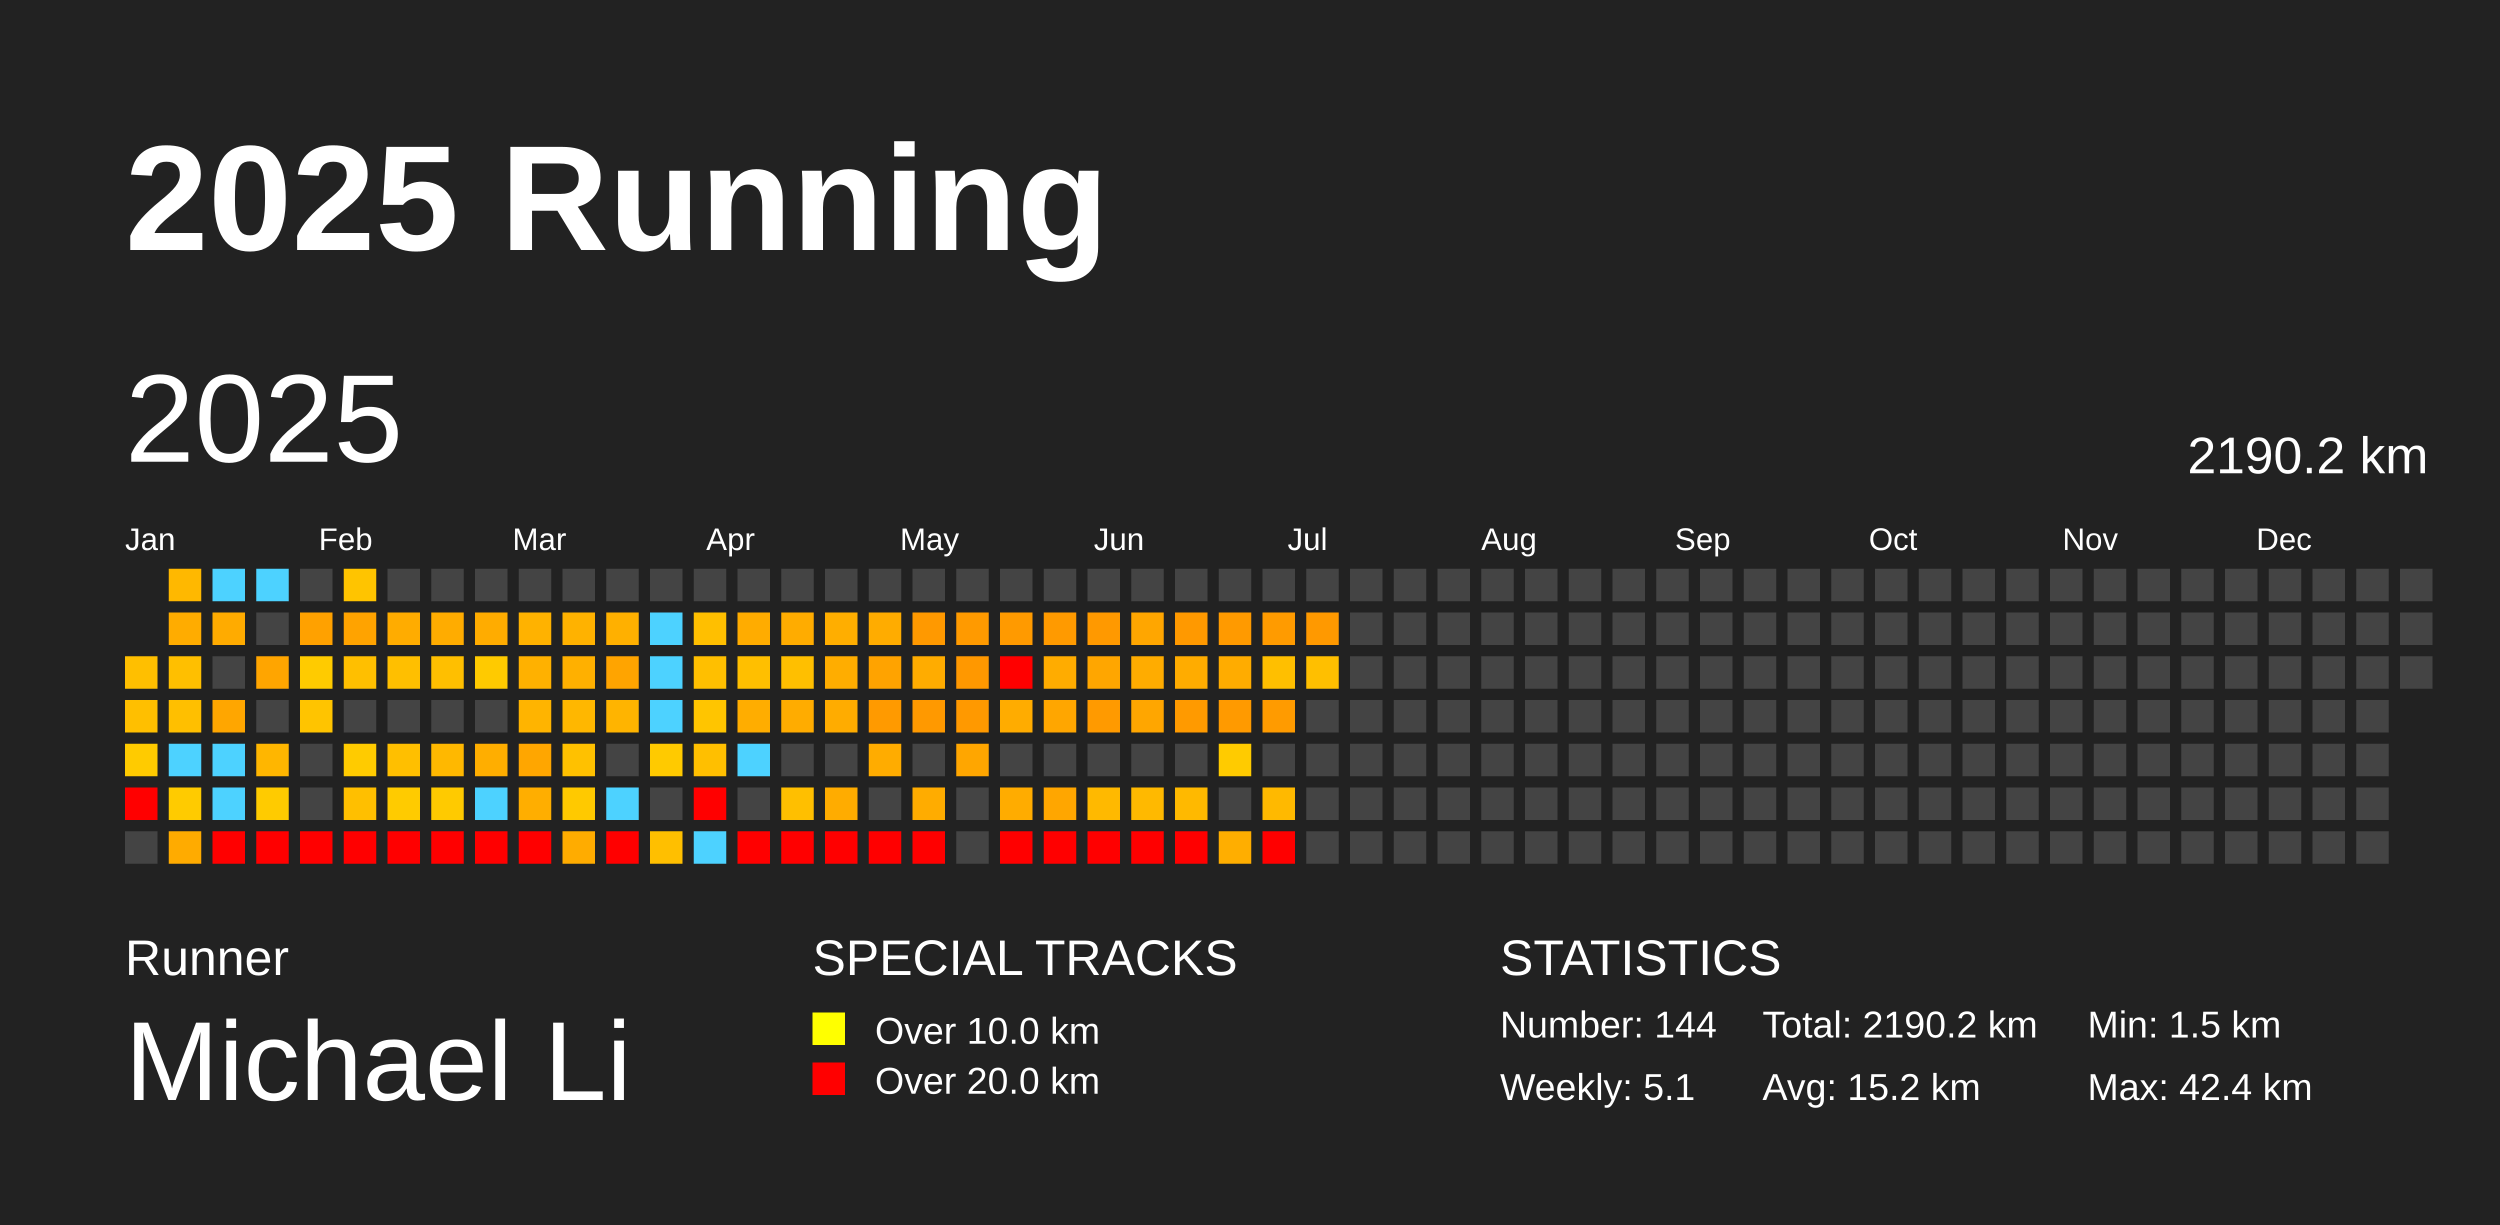
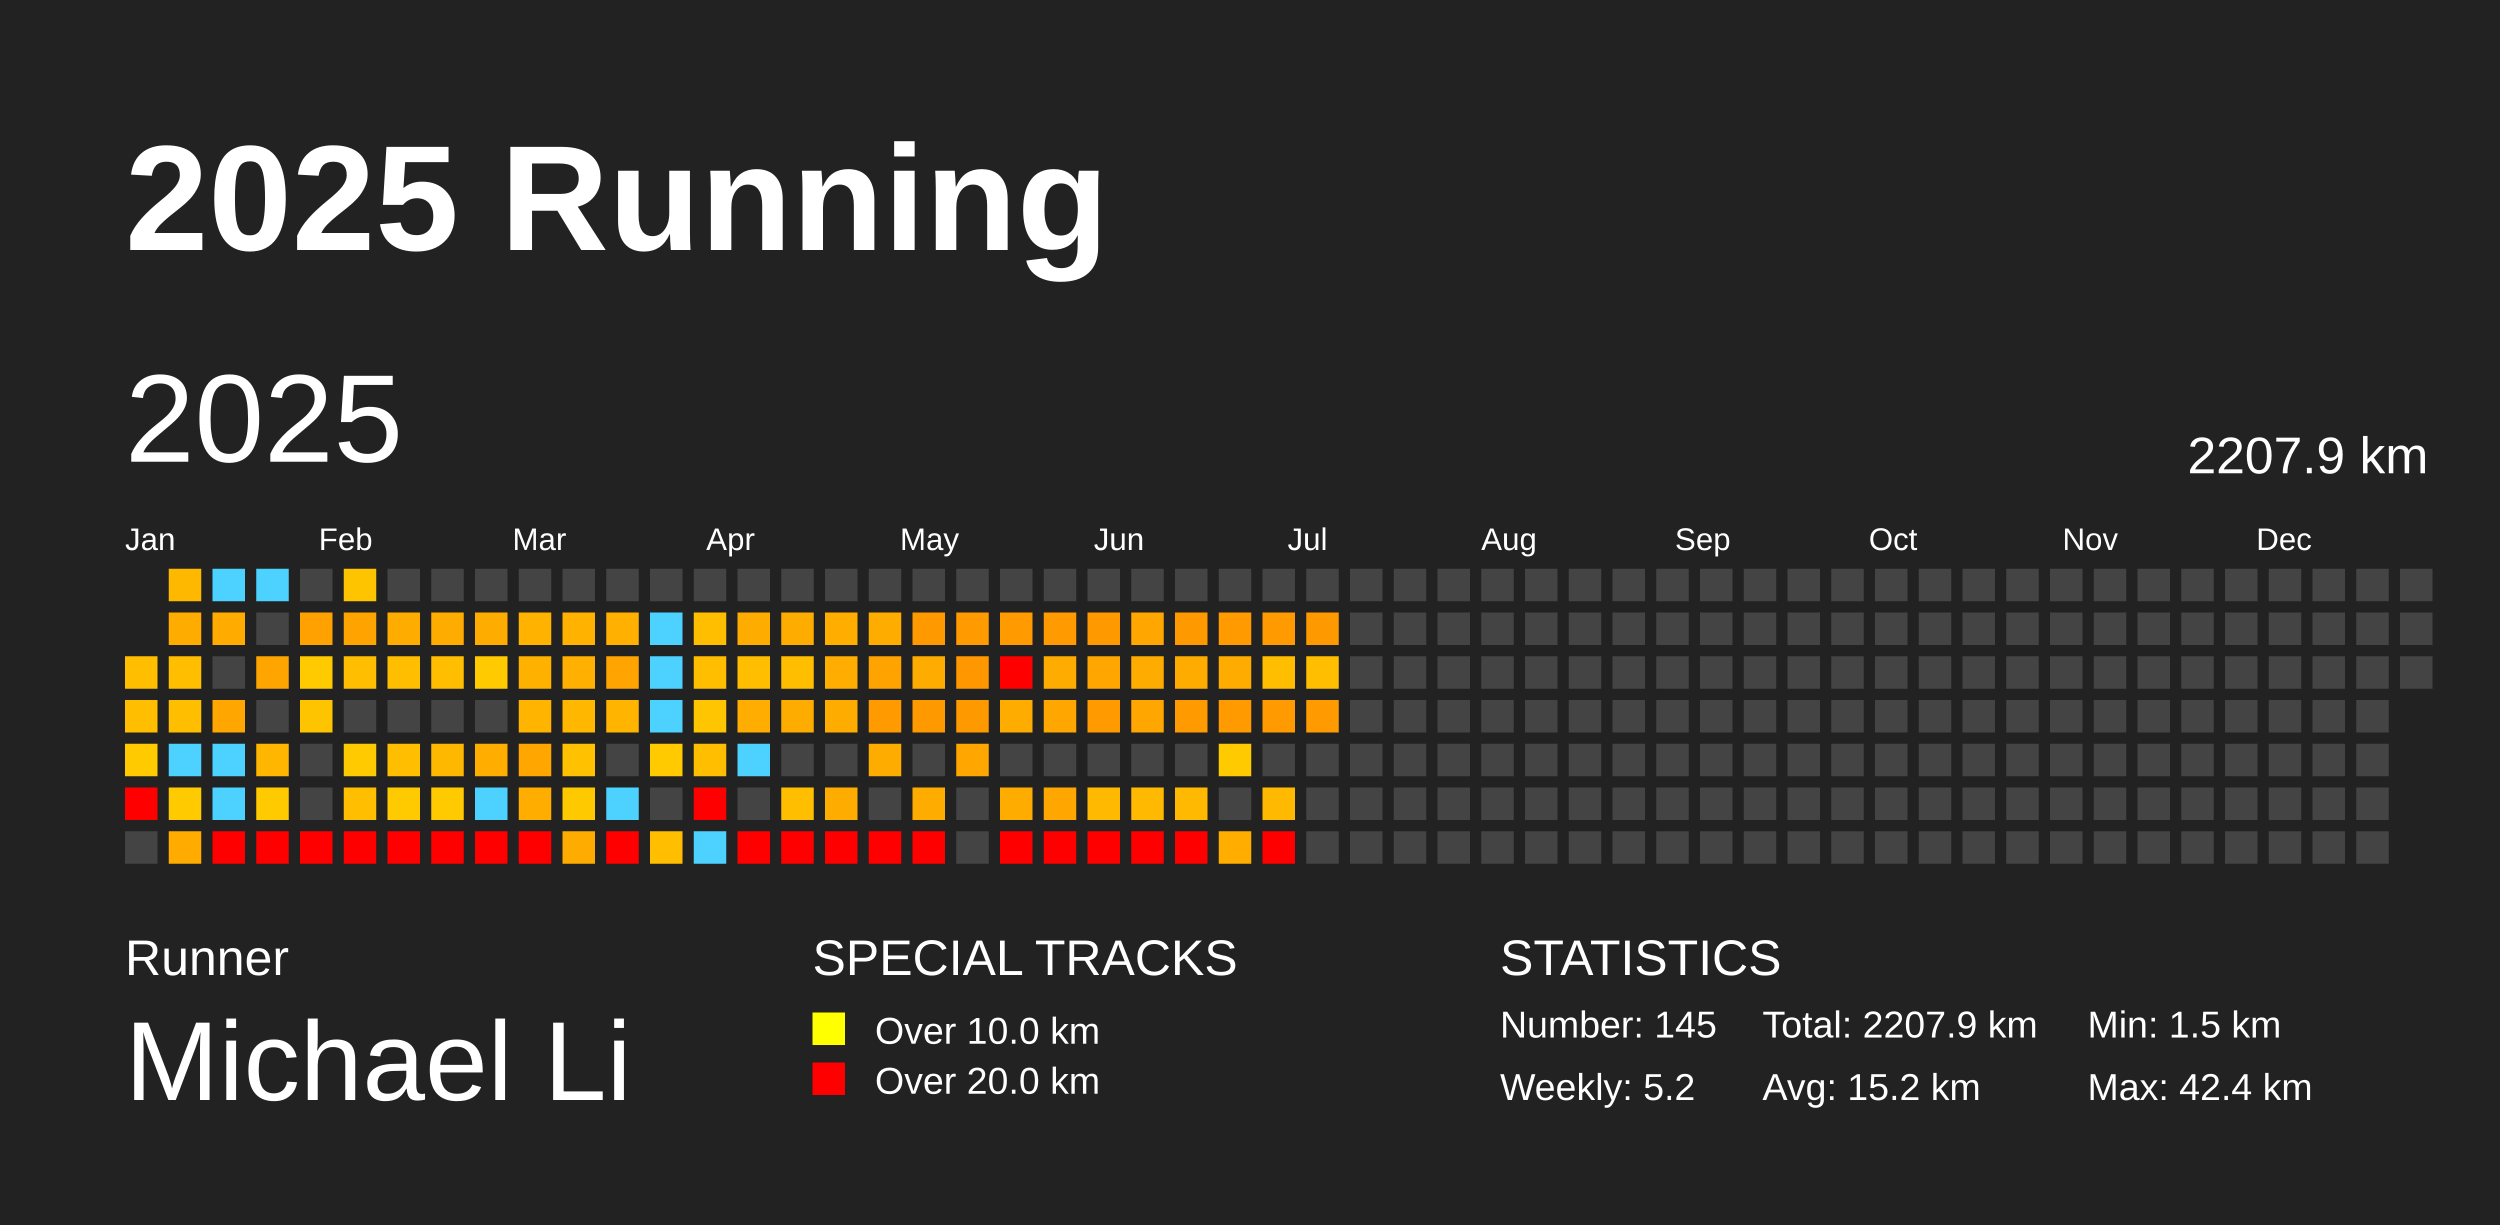
<svg xmlns="http://www.w3.org/2000/svg" baseProfile="full" height="98mm" version="1.1" viewBox="0,0,200,98" width="200mm">
  <defs />
  <rect fill="#222222" height="98" width="200" x="0" y="0" />
  <text fill="#FFFFFF" style="font-size:12px; font-family:Arial; font-weight:bold;" x="10" y="20">2025 Running</text>
  <text fill="#FFFFFF" style="font-size:4px; font-family:Arial" x="10" y="78">Runner</text>
  <text fill="#FFFFFF" style="font-size:9px; font-family:Arial" x="10" y="88">Michael Li</text>
  <text fill="#FFFFFF" style="font-size:4px; font-family:Arial" x="65" y="78">SPECIAL TRACKS</text>
  <rect fill="yellow" height="2.6" width="2.6" x="65" y="81" />
  <text fill="#FFFFFF" style="font-size:3px; font-family:Arial" x="70" y="83.5">Over 10.0 km</text>
  <rect fill="red" height="2.6" width="2.6" x="65" y="85" />
  <text fill="#FFFFFF" style="font-size:3px; font-family:Arial" x="70" y="87.5">Over 20.0 km</text>
  <text fill="#FFFFFF" style="font-size:4px; font-family:Arial" x="120" y="78">STATISTICS</text>
-   <text fill="#FFFFFF" style="font-size:3px; font-family:Arial" x="120" y="83">Number: 144</text>
-   <text fill="#FFFFFF" style="font-size:3px; font-family:Arial" x="120" y="88">Weekly: 5.1</text>
-   <text fill="#FFFFFF" style="font-size:3px; font-family:Arial" x="141" y="83">Total: 2190.2 km</text>
+   <text fill="#FFFFFF" style="font-size:3px; font-family:Arial" x="120" y="83">Number: 145</text>
+   <text fill="#FFFFFF" style="font-size:3px; font-family:Arial" x="120" y="88">Weekly: 5.2</text>
+   <text fill="#FFFFFF" style="font-size:3px; font-family:Arial" x="141" y="83">Total: 2207.9 km</text>
  <text fill="#FFFFFF" style="font-size:3px; font-family:Arial" x="141" y="88">Avg: 15.2 km</text>
  <text fill="#FFFFFF" style="font-size:3px; font-family:Arial" x="167" y="83">Min: 1.5 km</text>
  <text fill="#FFFFFF" style="font-size:3px; font-family:Arial" x="167" y="88">Max: 42.4 km</text>
  <text dominant-baseline="hanging" fill="#FFFFFF" style="font-size:10.0px; font-family:Arial;" x="10" y="30">2025</text>
-   <text dominant-baseline="hanging" fill="#FFFFFF" style="font-size:4.125px; font-family:Arial;" x="175" y="35">2190.2 km</text>
+   <text dominant-baseline="hanging" fill="#FFFFFF" style="font-size:4.125px; font-family:Arial;" x="175" y="35">2207.9 km</text>
  <text fill="#FFFFFF" style="font-size:2.5px; font-family:Arial" x="10.0" y="44">Jan</text>
  <text fill="#FFFFFF" style="font-size:2.5px; font-family:Arial" x="25.5" y="44">Feb</text>
  <text fill="#FFFFFF" style="font-size:2.5px; font-family:Arial" x="41.0" y="44">Mar</text>
  <text fill="#FFFFFF" style="font-size:2.5px; font-family:Arial" x="56.5" y="44">Apr</text>
  <text fill="#FFFFFF" style="font-size:2.5px; font-family:Arial" x="72.0" y="44">May</text>
  <text fill="#FFFFFF" style="font-size:2.5px; font-family:Arial" x="87.5" y="44">Jun</text>
  <text fill="#FFFFFF" style="font-size:2.5px; font-family:Arial" x="103.0" y="44">Jul</text>
  <text fill="#FFFFFF" style="font-size:2.5px; font-family:Arial" x="118.5" y="44">Aug</text>
  <text fill="#FFFFFF" style="font-size:2.5px; font-family:Arial" x="134.0" y="44">Sep</text>
  <text fill="#FFFFFF" style="font-size:2.5px; font-family:Arial" x="149.5" y="44">Oct</text>
  <text fill="#FFFFFF" style="font-size:2.5px; font-family:Arial" x="165.0" y="44">Nov</text>
  <text fill="#FFFFFF" style="font-size:2.5px; font-family:Arial" x="180.5" y="44">Dec</text>
  <rect fill="#ffbf00" height="2.6" width="2.6" x="10.0" y="52.5" />
  <rect fill="#ffbf00" height="2.6" width="2.6" x="10.0" y="56.0" />
  <rect fill="#ffcb00" height="2.6" width="2.6" x="10.0" y="59.5" />
  <rect fill="red" height="2.6" width="2.6" x="10.0" y="63.0" />
  <rect fill="#444444" height="2.6" width="2.6" x="10.0" y="66.5" />
  <rect fill="#ffb800" height="2.6" width="2.6" x="13.5" y="45.5" />
  <rect fill="#ffac00" height="2.6" width="2.6" x="13.5" y="49.0" />
  <rect fill="#ffbf00" height="2.6" width="2.6" x="13.5" y="52.5" />
  <rect fill="#ffbf00" height="2.6" width="2.6" x="13.5" y="56.0" />
  <rect fill="#4dd2ff" height="2.6" width="2.6" x="13.5" y="59.5" />
  <rect fill="#ffcb00" height="2.6" width="2.6" x="13.5" y="63.0" />
  <rect fill="#ffab00" height="2.6" width="2.6" x="13.5" y="66.5" />
  <rect fill="#4dd2ff" height="2.6" width="2.6" x="17.0" y="45.5" />
  <rect fill="#ffab00" height="2.6" width="2.6" x="17.0" y="49.0" />
  <rect fill="#444444" height="2.6" width="2.6" x="17.0" y="52.5" />
  <rect fill="#ffa600" height="2.6" width="2.6" x="17.0" y="56.0" />
  <rect fill="#4dd2ff" height="2.6" width="2.6" x="17.0" y="59.5" />
  <rect fill="#4dd2ff" height="2.6" width="2.6" x="17.0" y="63.0" />
  <rect fill="red" height="2.6" width="2.6" x="17.0" y="66.5" />
  <rect fill="#4dd2ff" height="2.6" width="2.6" x="20.5" y="45.5" />
  <rect fill="#444444" height="2.6" width="2.6" x="20.5" y="49.0" />
  <rect fill="#ffa500" height="2.6" width="2.6" x="20.5" y="52.5" />
  <rect fill="#444444" height="2.6" width="2.6" x="20.5" y="56.0" />
  <rect fill="#ffb600" height="2.6" width="2.6" x="20.5" y="59.5" />
  <rect fill="#ffcb00" height="2.6" width="2.6" x="20.5" y="63.0" />
  <rect fill="red" height="2.6" width="2.6" x="20.5" y="66.5" />
  <rect fill="#444444" height="2.6" width="2.6" x="24.0" y="45.5" />
  <rect fill="#ffa100" height="2.6" width="2.6" x="24.0" y="49.0" />
  <rect fill="#ffcb00" height="2.6" width="2.6" x="24.0" y="52.5" />
  <rect fill="#ffc400" height="2.6" width="2.6" x="24.0" y="56.0" />
  <rect fill="#444444" height="2.6" width="2.6" x="24.0" y="59.5" />
  <rect fill="#444444" height="2.6" width="2.6" x="24.0" y="63.0" />
  <rect fill="red" height="2.6" width="2.6" x="24.0" y="66.5" />
  <rect fill="#ffc400" height="2.6" width="2.6" x="27.5" y="45.5" />
  <rect fill="#ffa300" height="2.6" width="2.6" x="27.5" y="49.0" />
  <rect fill="#ffbf00" height="2.6" width="2.6" x="27.5" y="52.5" />
  <rect fill="#444444" height="2.6" width="2.6" x="27.5" y="56.0" />
  <rect fill="#ffcb00" height="2.6" width="2.6" x="27.5" y="59.5" />
  <rect fill="#ffbf00" height="2.6" width="2.6" x="27.5" y="63.0" />
  <rect fill="red" height="2.6" width="2.6" x="27.5" y="66.5" />
  <rect fill="#444444" height="2.6" width="2.6" x="31.0" y="45.5" />
  <rect fill="#ffac00" height="2.6" width="2.6" x="31.0" y="49.0" />
  <rect fill="#ffbf00" height="2.6" width="2.6" x="31.0" y="52.5" />
  <rect fill="#444444" height="2.6" width="2.6" x="31.0" y="56.0" />
  <rect fill="#ffbf00" height="2.6" width="2.6" x="31.0" y="59.5" />
  <rect fill="#ffcb00" height="2.6" width="2.6" x="31.0" y="63.0" />
  <rect fill="red" height="2.6" width="2.6" x="31.0" y="66.5" />
  <rect fill="#444444" height="2.6" width="2.6" x="34.5" y="45.5" />
  <rect fill="#ffac00" height="2.6" width="2.6" x="34.5" y="49.0" />
  <rect fill="#ffbf00" height="2.6" width="2.6" x="34.5" y="52.5" />
  <rect fill="#444444" height="2.6" width="2.6" x="34.5" y="56.0" />
  <rect fill="#ffb800" height="2.6" width="2.6" x="34.5" y="59.5" />
  <rect fill="#ffca00" height="2.6" width="2.6" x="34.5" y="63.0" />
  <rect fill="red" height="2.6" width="2.6" x="34.5" y="66.5" />
  <rect fill="#444444" height="2.6" width="2.6" x="38.0" y="45.5" />
  <rect fill="#ffac00" height="2.6" width="2.6" x="38.0" y="49.0" />
  <rect fill="#ffca00" height="2.6" width="2.6" x="38.0" y="52.5" />
  <rect fill="#444444" height="2.6" width="2.6" x="38.0" y="56.0" />
  <rect fill="#ffae00" height="2.6" width="2.6" x="38.0" y="59.5" />
  <rect fill="#4dd2ff" height="2.6" width="2.6" x="38.0" y="63.0" />
  <rect fill="red" height="2.6" width="2.6" x="38.0" y="66.5" />
  <rect fill="#444444" height="2.6" width="2.6" x="41.5" y="45.5" />
  <rect fill="#ffb200" height="2.6" width="2.6" x="41.5" y="49.0" />
  <rect fill="#ffb100" height="2.6" width="2.6" x="41.5" y="52.5" />
  <rect fill="#ffb400" height="2.6" width="2.6" x="41.5" y="56.0" />
  <rect fill="#ffa600" height="2.6" width="2.6" x="41.5" y="59.5" />
  <rect fill="#ffae00" height="2.6" width="2.6" x="41.5" y="63.0" />
  <rect fill="red" height="2.6" width="2.6" x="41.5" y="66.5" />
  <rect fill="#444444" height="2.6" width="2.6" x="45.0" y="45.5" />
  <rect fill="#ffb200" height="2.6" width="2.6" x="45.0" y="49.0" />
  <rect fill="#ffb000" height="2.6" width="2.6" x="45.0" y="52.5" />
  <rect fill="#ffb700" height="2.6" width="2.6" x="45.0" y="56.0" />
  <rect fill="#ffc100" height="2.6" width="2.6" x="45.0" y="59.5" />
  <rect fill="#ffc900" height="2.6" width="2.6" x="45.0" y="63.0" />
  <rect fill="#ffac00" height="2.6" width="2.6" x="45.0" y="66.5" />
  <rect fill="#444444" height="2.6" width="2.6" x="48.5" y="45.5" />
  <rect fill="#ffb000" height="2.6" width="2.6" x="48.5" y="49.0" />
  <rect fill="#ffa400" height="2.6" width="2.6" x="48.5" y="52.5" />
  <rect fill="#ffb400" height="2.6" width="2.6" x="48.5" y="56.0" />
  <rect fill="#444444" height="2.6" width="2.6" x="48.5" y="59.5" />
  <rect fill="#4dd2ff" height="2.6" width="2.6" x="48.5" y="63.0" />
  <rect fill="red" height="2.6" width="2.6" x="48.5" y="66.5" />
  <rect fill="#444444" height="2.6" width="2.6" x="52.0" y="45.5" />
  <rect fill="#4dd2ff" height="2.6" width="2.6" x="52.0" y="49.0" />
  <rect fill="#4dd2ff" height="2.6" width="2.6" x="52.0" y="52.5" />
  <rect fill="#4dd2ff" height="2.6" width="2.6" x="52.0" y="56.0" />
  <rect fill="#ffca00" height="2.6" width="2.6" x="52.0" y="59.5" />
  <rect fill="#444444" height="2.6" width="2.6" x="52.0" y="63.0" />
  <rect fill="#ffbf00" height="2.6" width="2.6" x="52.0" y="66.5" />
  <rect fill="#444444" height="2.6" width="2.6" x="55.5" y="45.5" />
  <rect fill="#ffbf00" height="2.6" width="2.6" x="55.5" y="49.0" />
  <rect fill="#ffbf00" height="2.6" width="2.6" x="55.5" y="52.5" />
  <rect fill="#ffc500" height="2.6" width="2.6" x="55.5" y="56.0" />
  <rect fill="#ffbf00" height="2.6" width="2.6" x="55.5" y="59.5" />
  <rect fill="red" height="2.6" width="2.6" x="55.5" y="63.0" />
  <rect fill="#4dd2ff" height="2.6" width="2.6" x="55.5" y="66.5" />
  <rect fill="#444444" height="2.6" width="2.6" x="59.0" y="45.5" />
  <rect fill="#ffac00" height="2.6" width="2.6" x="59.0" y="49.0" />
  <rect fill="#ffbf00" height="2.6" width="2.6" x="59.0" y="52.5" />
  <rect fill="#ffad00" height="2.6" width="2.6" x="59.0" y="56.0" />
  <rect fill="#4dd2ff" height="2.6" width="2.6" x="59.0" y="59.5" />
  <rect fill="#444444" height="2.6" width="2.6" x="59.0" y="63.0" />
  <rect fill="red" height="2.6" width="2.6" x="59.0" y="66.5" />
  <rect fill="#444444" height="2.6" width="2.6" x="62.5" y="45.5" />
  <rect fill="#ffac00" height="2.6" width="2.6" x="62.5" y="49.0" />
  <rect fill="#ffbf00" height="2.6" width="2.6" x="62.5" y="52.5" />
  <rect fill="#ffac00" height="2.6" width="2.6" x="62.5" y="56.0" />
  <rect fill="#444444" height="2.6" width="2.6" x="62.5" y="59.5" />
  <rect fill="#ffbf00" height="2.6" width="2.6" x="62.5" y="63.0" />
  <rect fill="red" height="2.6" width="2.6" x="62.5" y="66.5" />
  <rect fill="#444444" height="2.6" width="2.6" x="66.0" y="45.5" />
  <rect fill="#ffae00" height="2.6" width="2.6" x="66.0" y="49.0" />
  <rect fill="#ffad00" height="2.6" width="2.6" x="66.0" y="52.5" />
  <rect fill="#ffac00" height="2.6" width="2.6" x="66.0" y="56.0" />
  <rect fill="#444444" height="2.6" width="2.6" x="66.0" y="59.5" />
  <rect fill="#ffac00" height="2.6" width="2.6" x="66.0" y="63.0" />
  <rect fill="red" height="2.6" width="2.6" x="66.0" y="66.5" />
  <rect fill="#444444" height="2.6" width="2.6" x="69.5" y="45.5" />
  <rect fill="#ffac00" height="2.6" width="2.6" x="69.5" y="49.0" />
  <rect fill="#ffa300" height="2.6" width="2.6" x="69.5" y="52.5" />
  <rect fill="#ff9a00" height="2.6" width="2.6" x="69.5" y="56.0" />
  <rect fill="#ffac00" height="2.6" width="2.6" x="69.5" y="59.5" />
  <rect fill="#444444" height="2.6" width="2.6" x="69.5" y="63.0" />
  <rect fill="red" height="2.6" width="2.6" x="69.5" y="66.5" />
  <rect fill="#444444" height="2.6" width="2.6" x="73.0" y="45.5" />
  <rect fill="#ff9900" height="2.6" width="2.6" x="73.0" y="49.0" />
  <rect fill="#ffac00" height="2.6" width="2.6" x="73.0" y="52.5" />
  <rect fill="#ff9900" height="2.6" width="2.6" x="73.0" y="56.0" />
  <rect fill="#444444" height="2.6" width="2.6" x="73.0" y="59.5" />
  <rect fill="#ffac00" height="2.6" width="2.6" x="73.0" y="63.0" />
  <rect fill="red" height="2.6" width="2.6" x="73.0" y="66.5" />
  <rect fill="#444444" height="2.6" width="2.6" x="76.5" y="45.5" />
  <rect fill="#ff9a00" height="2.6" width="2.6" x="76.5" y="49.0" />
  <rect fill="#ff9800" height="2.6" width="2.6" x="76.5" y="52.5" />
  <rect fill="#ff9900" height="2.6" width="2.6" x="76.5" y="56.0" />
  <rect fill="#ffa600" height="2.6" width="2.6" x="76.5" y="59.5" />
  <rect fill="#444444" height="2.6" width="2.6" x="76.5" y="63.0" />
  <rect fill="#444444" height="2.6" width="2.6" x="76.5" y="66.5" />
  <rect fill="#444444" height="2.6" width="2.6" x="80.0" y="45.5" />
  <rect fill="#ff9a00" height="2.6" width="2.6" x="80.0" y="49.0" />
  <rect fill="red" height="2.6" width="2.6" x="80.0" y="52.5" />
  <rect fill="#ffac00" height="2.6" width="2.6" x="80.0" y="56.0" />
  <rect fill="#444444" height="2.6" width="2.6" x="80.0" y="59.5" />
  <rect fill="#ffac00" height="2.6" width="2.6" x="80.0" y="63.0" />
  <rect fill="red" height="2.6" width="2.6" x="80.0" y="66.5" />
  <rect fill="#444444" height="2.6" width="2.6" x="83.5" y="45.5" />
  <rect fill="#ff9a00" height="2.6" width="2.6" x="83.5" y="49.0" />
  <rect fill="#ffac00" height="2.6" width="2.6" x="83.5" y="52.5" />
  <rect fill="#ffa600" height="2.6" width="2.6" x="83.5" y="56.0" />
  <rect fill="#444444" height="2.6" width="2.6" x="83.5" y="59.5" />
  <rect fill="#ffa600" height="2.6" width="2.6" x="83.5" y="63.0" />
  <rect fill="red" height="2.6" width="2.6" x="83.5" y="66.5" />
  <rect fill="#444444" height="2.6" width="2.6" x="87.0" y="45.5" />
  <rect fill="#ff9900" height="2.6" width="2.6" x="87.0" y="49.0" />
  <rect fill="#ffa600" height="2.6" width="2.6" x="87.0" y="52.5" />
  <rect fill="#ff9a00" height="2.6" width="2.6" x="87.0" y="56.0" />
  <rect fill="#444444" height="2.6" width="2.6" x="87.0" y="59.5" />
  <rect fill="#ffb900" height="2.6" width="2.6" x="87.0" y="63.0" />
  <rect fill="red" height="2.6" width="2.6" x="87.0" y="66.5" />
  <rect fill="#444444" height="2.6" width="2.6" x="90.5" y="45.5" />
  <rect fill="#ffa600" height="2.6" width="2.6" x="90.5" y="49.0" />
  <rect fill="#ffac00" height="2.6" width="2.6" x="90.5" y="52.5" />
  <rect fill="#ffa600" height="2.6" width="2.6" x="90.5" y="56.0" />
  <rect fill="#444444" height="2.6" width="2.6" x="90.5" y="59.5" />
  <rect fill="#ffb900" height="2.6" width="2.6" x="90.5" y="63.0" />
  <rect fill="red" height="2.6" width="2.6" x="90.5" y="66.5" />
  <rect fill="#444444" height="2.6" width="2.6" x="94.0" y="45.5" />
  <rect fill="#ff9900" height="2.6" width="2.6" x="94.0" y="49.0" />
  <rect fill="#ffac00" height="2.6" width="2.6" x="94.0" y="52.5" />
  <rect fill="#ff9a00" height="2.6" width="2.6" x="94.0" y="56.0" />
  <rect fill="#444444" height="2.6" width="2.6" x="94.0" y="59.5" />
  <rect fill="#ffb900" height="2.6" width="2.6" x="94.0" y="63.0" />
  <rect fill="red" height="2.6" width="2.6" x="94.0" y="66.5" />
  <rect fill="#444444" height="2.6" width="2.6" x="97.5" y="45.5" />
  <rect fill="#ff9a00" height="2.6" width="2.6" x="97.5" y="49.0" />
  <rect fill="#ffac00" height="2.6" width="2.6" x="97.5" y="52.5" />
  <rect fill="#ff9a00" height="2.6" width="2.6" x="97.5" y="56.0" />
  <rect fill="#ffcb00" height="2.6" width="2.6" x="97.5" y="59.5" />
  <rect fill="#444444" height="2.6" width="2.6" x="97.5" y="63.0" />
  <rect fill="#ffae00" height="2.6" width="2.6" x="97.5" y="66.5" />
  <rect fill="#444444" height="2.6" width="2.6" x="101.0" y="45.5" />
  <rect fill="#ff9b00" height="2.6" width="2.6" x="101.0" y="49.0" />
  <rect fill="#ffbf00" height="2.6" width="2.6" x="101.0" y="52.5" />
  <rect fill="#ff9b00" height="2.6" width="2.6" x="101.0" y="56.0" />
  <rect fill="#444444" height="2.6" width="2.6" x="101.0" y="59.5" />
  <rect fill="#ffb900" height="2.6" width="2.6" x="101.0" y="63.0" />
  <rect fill="red" height="2.6" width="2.6" x="101.0" y="66.5" />
  <rect fill="#444444" height="2.6" width="2.6" x="104.5" y="45.5" />
  <rect fill="#ff9900" height="2.6" width="2.6" x="104.5" y="49.0" />
  <rect fill="#ffbf00" height="2.6" width="2.6" x="104.5" y="52.5" />
-   <rect fill="#444444" height="2.6" width="2.6" x="104.5" y="56.0" />
+   <rect fill="#ff9b00" height="2.6" width="2.6" x="104.5" y="56.0" />
  <rect fill="#444444" height="2.6" width="2.6" x="104.5" y="59.5" />
  <rect fill="#444444" height="2.6" width="2.6" x="104.5" y="63.0" />
  <rect fill="#444444" height="2.6" width="2.6" x="104.5" y="66.5" />
  <rect fill="#444444" height="2.6" width="2.6" x="108.0" y="45.5" />
  <rect fill="#444444" height="2.6" width="2.6" x="108.0" y="49.0" />
  <rect fill="#444444" height="2.6" width="2.6" x="108.0" y="52.5" />
  <rect fill="#444444" height="2.6" width="2.6" x="108.0" y="56.0" />
  <rect fill="#444444" height="2.6" width="2.6" x="108.0" y="59.5" />
  <rect fill="#444444" height="2.6" width="2.6" x="108.0" y="63.0" />
  <rect fill="#444444" height="2.6" width="2.6" x="108.0" y="66.5" />
  <rect fill="#444444" height="2.6" width="2.6" x="111.5" y="45.5" />
  <rect fill="#444444" height="2.6" width="2.6" x="111.5" y="49.0" />
  <rect fill="#444444" height="2.6" width="2.6" x="111.5" y="52.5" />
  <rect fill="#444444" height="2.6" width="2.6" x="111.5" y="56.0" />
  <rect fill="#444444" height="2.6" width="2.6" x="111.5" y="59.5" />
  <rect fill="#444444" height="2.6" width="2.6" x="111.5" y="63.0" />
  <rect fill="#444444" height="2.6" width="2.6" x="111.5" y="66.5" />
  <rect fill="#444444" height="2.6" width="2.6" x="115.0" y="45.5" />
  <rect fill="#444444" height="2.6" width="2.6" x="115.0" y="49.0" />
  <rect fill="#444444" height="2.6" width="2.6" x="115.0" y="52.5" />
  <rect fill="#444444" height="2.6" width="2.6" x="115.0" y="56.0" />
  <rect fill="#444444" height="2.6" width="2.6" x="115.0" y="59.5" />
  <rect fill="#444444" height="2.6" width="2.6" x="115.0" y="63.0" />
  <rect fill="#444444" height="2.6" width="2.6" x="115.0" y="66.5" />
  <rect fill="#444444" height="2.6" width="2.6" x="118.5" y="45.5" />
  <rect fill="#444444" height="2.6" width="2.6" x="118.5" y="49.0" />
  <rect fill="#444444" height="2.6" width="2.6" x="118.5" y="52.5" />
  <rect fill="#444444" height="2.6" width="2.6" x="118.5" y="56.0" />
  <rect fill="#444444" height="2.6" width="2.6" x="118.5" y="59.5" />
  <rect fill="#444444" height="2.6" width="2.6" x="118.5" y="63.0" />
  <rect fill="#444444" height="2.6" width="2.6" x="118.5" y="66.5" />
  <rect fill="#444444" height="2.6" width="2.6" x="122.0" y="45.5" />
  <rect fill="#444444" height="2.6" width="2.6" x="122.0" y="49.0" />
  <rect fill="#444444" height="2.6" width="2.6" x="122.0" y="52.5" />
  <rect fill="#444444" height="2.6" width="2.6" x="122.0" y="56.0" />
  <rect fill="#444444" height="2.6" width="2.6" x="122.0" y="59.5" />
  <rect fill="#444444" height="2.6" width="2.6" x="122.0" y="63.0" />
  <rect fill="#444444" height="2.6" width="2.6" x="122.0" y="66.5" />
  <rect fill="#444444" height="2.6" width="2.6" x="125.5" y="45.5" />
  <rect fill="#444444" height="2.6" width="2.6" x="125.5" y="49.0" />
  <rect fill="#444444" height="2.6" width="2.6" x="125.5" y="52.5" />
  <rect fill="#444444" height="2.6" width="2.6" x="125.5" y="56.0" />
  <rect fill="#444444" height="2.6" width="2.6" x="125.5" y="59.5" />
  <rect fill="#444444" height="2.6" width="2.6" x="125.5" y="63.0" />
  <rect fill="#444444" height="2.6" width="2.6" x="125.5" y="66.5" />
  <rect fill="#444444" height="2.6" width="2.6" x="129.0" y="45.5" />
  <rect fill="#444444" height="2.6" width="2.6" x="129.0" y="49.0" />
  <rect fill="#444444" height="2.6" width="2.6" x="129.0" y="52.5" />
  <rect fill="#444444" height="2.6" width="2.6" x="129.0" y="56.0" />
  <rect fill="#444444" height="2.6" width="2.6" x="129.0" y="59.5" />
  <rect fill="#444444" height="2.6" width="2.6" x="129.0" y="63.0" />
  <rect fill="#444444" height="2.6" width="2.6" x="129.0" y="66.5" />
  <rect fill="#444444" height="2.6" width="2.6" x="132.5" y="45.5" />
  <rect fill="#444444" height="2.6" width="2.6" x="132.5" y="49.0" />
  <rect fill="#444444" height="2.6" width="2.6" x="132.5" y="52.5" />
  <rect fill="#444444" height="2.6" width="2.6" x="132.5" y="56.0" />
  <rect fill="#444444" height="2.6" width="2.6" x="132.5" y="59.5" />
  <rect fill="#444444" height="2.6" width="2.6" x="132.5" y="63.0" />
  <rect fill="#444444" height="2.6" width="2.6" x="132.5" y="66.5" />
  <rect fill="#444444" height="2.6" width="2.6" x="136.0" y="45.5" />
  <rect fill="#444444" height="2.6" width="2.6" x="136.0" y="49.0" />
  <rect fill="#444444" height="2.6" width="2.6" x="136.0" y="52.5" />
  <rect fill="#444444" height="2.6" width="2.6" x="136.0" y="56.0" />
  <rect fill="#444444" height="2.6" width="2.6" x="136.0" y="59.5" />
  <rect fill="#444444" height="2.6" width="2.6" x="136.0" y="63.0" />
  <rect fill="#444444" height="2.6" width="2.6" x="136.0" y="66.5" />
  <rect fill="#444444" height="2.6" width="2.6" x="139.5" y="45.5" />
  <rect fill="#444444" height="2.6" width="2.6" x="139.5" y="49.0" />
  <rect fill="#444444" height="2.6" width="2.6" x="139.5" y="52.5" />
  <rect fill="#444444" height="2.6" width="2.6" x="139.5" y="56.0" />
  <rect fill="#444444" height="2.6" width="2.6" x="139.5" y="59.5" />
  <rect fill="#444444" height="2.6" width="2.6" x="139.5" y="63.0" />
  <rect fill="#444444" height="2.6" width="2.6" x="139.5" y="66.5" />
  <rect fill="#444444" height="2.6" width="2.6" x="143.0" y="45.5" />
  <rect fill="#444444" height="2.6" width="2.6" x="143.0" y="49.0" />
  <rect fill="#444444" height="2.6" width="2.6" x="143.0" y="52.5" />
  <rect fill="#444444" height="2.6" width="2.6" x="143.0" y="56.0" />
  <rect fill="#444444" height="2.6" width="2.6" x="143.0" y="59.5" />
  <rect fill="#444444" height="2.6" width="2.6" x="143.0" y="63.0" />
  <rect fill="#444444" height="2.6" width="2.6" x="143.0" y="66.5" />
  <rect fill="#444444" height="2.6" width="2.6" x="146.5" y="45.5" />
  <rect fill="#444444" height="2.6" width="2.6" x="146.5" y="49.0" />
  <rect fill="#444444" height="2.6" width="2.6" x="146.5" y="52.5" />
  <rect fill="#444444" height="2.6" width="2.6" x="146.5" y="56.0" />
  <rect fill="#444444" height="2.6" width="2.6" x="146.5" y="59.5" />
  <rect fill="#444444" height="2.6" width="2.6" x="146.5" y="63.0" />
  <rect fill="#444444" height="2.6" width="2.6" x="146.5" y="66.5" />
  <rect fill="#444444" height="2.6" width="2.6" x="150.0" y="45.5" />
  <rect fill="#444444" height="2.6" width="2.6" x="150.0" y="49.0" />
  <rect fill="#444444" height="2.6" width="2.6" x="150.0" y="52.5" />
  <rect fill="#444444" height="2.6" width="2.6" x="150.0" y="56.0" />
  <rect fill="#444444" height="2.6" width="2.6" x="150.0" y="59.5" />
  <rect fill="#444444" height="2.6" width="2.6" x="150.0" y="63.0" />
  <rect fill="#444444" height="2.6" width="2.6" x="150.0" y="66.5" />
  <rect fill="#444444" height="2.6" width="2.6" x="153.5" y="45.5" />
  <rect fill="#444444" height="2.6" width="2.6" x="153.5" y="49.0" />
  <rect fill="#444444" height="2.6" width="2.6" x="153.5" y="52.5" />
  <rect fill="#444444" height="2.6" width="2.6" x="153.5" y="56.0" />
  <rect fill="#444444" height="2.6" width="2.6" x="153.5" y="59.5" />
  <rect fill="#444444" height="2.6" width="2.6" x="153.5" y="63.0" />
  <rect fill="#444444" height="2.6" width="2.6" x="153.5" y="66.5" />
  <rect fill="#444444" height="2.6" width="2.6" x="157.0" y="45.5" />
  <rect fill="#444444" height="2.6" width="2.6" x="157.0" y="49.0" />
  <rect fill="#444444" height="2.6" width="2.6" x="157.0" y="52.5" />
  <rect fill="#444444" height="2.6" width="2.6" x="157.0" y="56.0" />
  <rect fill="#444444" height="2.6" width="2.6" x="157.0" y="59.5" />
  <rect fill="#444444" height="2.6" width="2.6" x="157.0" y="63.0" />
  <rect fill="#444444" height="2.6" width="2.6" x="157.0" y="66.5" />
  <rect fill="#444444" height="2.6" width="2.6" x="160.5" y="45.5" />
  <rect fill="#444444" height="2.6" width="2.6" x="160.5" y="49.0" />
  <rect fill="#444444" height="2.6" width="2.6" x="160.5" y="52.5" />
  <rect fill="#444444" height="2.6" width="2.6" x="160.5" y="56.0" />
  <rect fill="#444444" height="2.6" width="2.6" x="160.5" y="59.5" />
  <rect fill="#444444" height="2.6" width="2.6" x="160.5" y="63.0" />
  <rect fill="#444444" height="2.6" width="2.6" x="160.5" y="66.5" />
  <rect fill="#444444" height="2.6" width="2.6" x="164.0" y="45.5" />
  <rect fill="#444444" height="2.6" width="2.6" x="164.0" y="49.0" />
  <rect fill="#444444" height="2.6" width="2.6" x="164.0" y="52.5" />
  <rect fill="#444444" height="2.6" width="2.6" x="164.0" y="56.0" />
  <rect fill="#444444" height="2.6" width="2.6" x="164.0" y="59.5" />
  <rect fill="#444444" height="2.6" width="2.6" x="164.0" y="63.0" />
  <rect fill="#444444" height="2.6" width="2.6" x="164.0" y="66.5" />
  <rect fill="#444444" height="2.6" width="2.6" x="167.5" y="45.5" />
  <rect fill="#444444" height="2.6" width="2.6" x="167.5" y="49.0" />
  <rect fill="#444444" height="2.6" width="2.6" x="167.5" y="52.5" />
  <rect fill="#444444" height="2.6" width="2.6" x="167.5" y="56.0" />
  <rect fill="#444444" height="2.6" width="2.6" x="167.5" y="59.5" />
  <rect fill="#444444" height="2.6" width="2.6" x="167.5" y="63.0" />
  <rect fill="#444444" height="2.6" width="2.6" x="167.5" y="66.5" />
  <rect fill="#444444" height="2.6" width="2.6" x="171.0" y="45.5" />
  <rect fill="#444444" height="2.6" width="2.6" x="171.0" y="49.0" />
  <rect fill="#444444" height="2.6" width="2.6" x="171.0" y="52.5" />
  <rect fill="#444444" height="2.6" width="2.6" x="171.0" y="56.0" />
  <rect fill="#444444" height="2.6" width="2.6" x="171.0" y="59.5" />
  <rect fill="#444444" height="2.6" width="2.6" x="171.0" y="63.0" />
  <rect fill="#444444" height="2.6" width="2.6" x="171.0" y="66.5" />
  <rect fill="#444444" height="2.6" width="2.6" x="174.5" y="45.5" />
  <rect fill="#444444" height="2.6" width="2.6" x="174.5" y="49.0" />
  <rect fill="#444444" height="2.6" width="2.6" x="174.5" y="52.5" />
  <rect fill="#444444" height="2.6" width="2.6" x="174.5" y="56.0" />
  <rect fill="#444444" height="2.6" width="2.6" x="174.5" y="59.5" />
  <rect fill="#444444" height="2.6" width="2.6" x="174.5" y="63.0" />
  <rect fill="#444444" height="2.6" width="2.6" x="174.5" y="66.5" />
  <rect fill="#444444" height="2.6" width="2.6" x="178.0" y="45.5" />
  <rect fill="#444444" height="2.6" width="2.6" x="178.0" y="49.0" />
  <rect fill="#444444" height="2.6" width="2.6" x="178.0" y="52.5" />
  <rect fill="#444444" height="2.6" width="2.6" x="178.0" y="56.0" />
  <rect fill="#444444" height="2.6" width="2.6" x="178.0" y="59.5" />
  <rect fill="#444444" height="2.6" width="2.6" x="178.0" y="63.0" />
  <rect fill="#444444" height="2.6" width="2.6" x="178.0" y="66.5" />
  <rect fill="#444444" height="2.6" width="2.6" x="181.5" y="45.5" />
  <rect fill="#444444" height="2.6" width="2.6" x="181.5" y="49.0" />
  <rect fill="#444444" height="2.6" width="2.6" x="181.5" y="52.5" />
  <rect fill="#444444" height="2.6" width="2.6" x="181.5" y="56.0" />
  <rect fill="#444444" height="2.6" width="2.6" x="181.5" y="59.5" />
  <rect fill="#444444" height="2.6" width="2.6" x="181.5" y="63.0" />
  <rect fill="#444444" height="2.6" width="2.6" x="181.5" y="66.5" />
  <rect fill="#444444" height="2.6" width="2.6" x="185.0" y="45.5" />
  <rect fill="#444444" height="2.6" width="2.6" x="185.0" y="49.0" />
  <rect fill="#444444" height="2.6" width="2.6" x="185.0" y="52.5" />
  <rect fill="#444444" height="2.6" width="2.6" x="185.0" y="56.0" />
  <rect fill="#444444" height="2.6" width="2.6" x="185.0" y="59.5" />
  <rect fill="#444444" height="2.6" width="2.6" x="185.0" y="63.0" />
  <rect fill="#444444" height="2.6" width="2.6" x="185.0" y="66.5" />
  <rect fill="#444444" height="2.6" width="2.6" x="188.5" y="45.5" />
  <rect fill="#444444" height="2.6" width="2.6" x="188.5" y="49.0" />
  <rect fill="#444444" height="2.6" width="2.6" x="188.5" y="52.5" />
  <rect fill="#444444" height="2.6" width="2.6" x="188.5" y="56.0" />
  <rect fill="#444444" height="2.6" width="2.6" x="188.5" y="59.5" />
  <rect fill="#444444" height="2.6" width="2.6" x="188.5" y="63.0" />
  <rect fill="#444444" height="2.6" width="2.6" x="188.5" y="66.5" />
  <rect fill="#444444" height="2.6" width="2.6" x="192.0" y="45.5" />
  <rect fill="#444444" height="2.6" width="2.6" x="192.0" y="49.0" />
  <rect fill="#444444" height="2.6" width="2.6" x="192.0" y="52.5" />
</svg>
